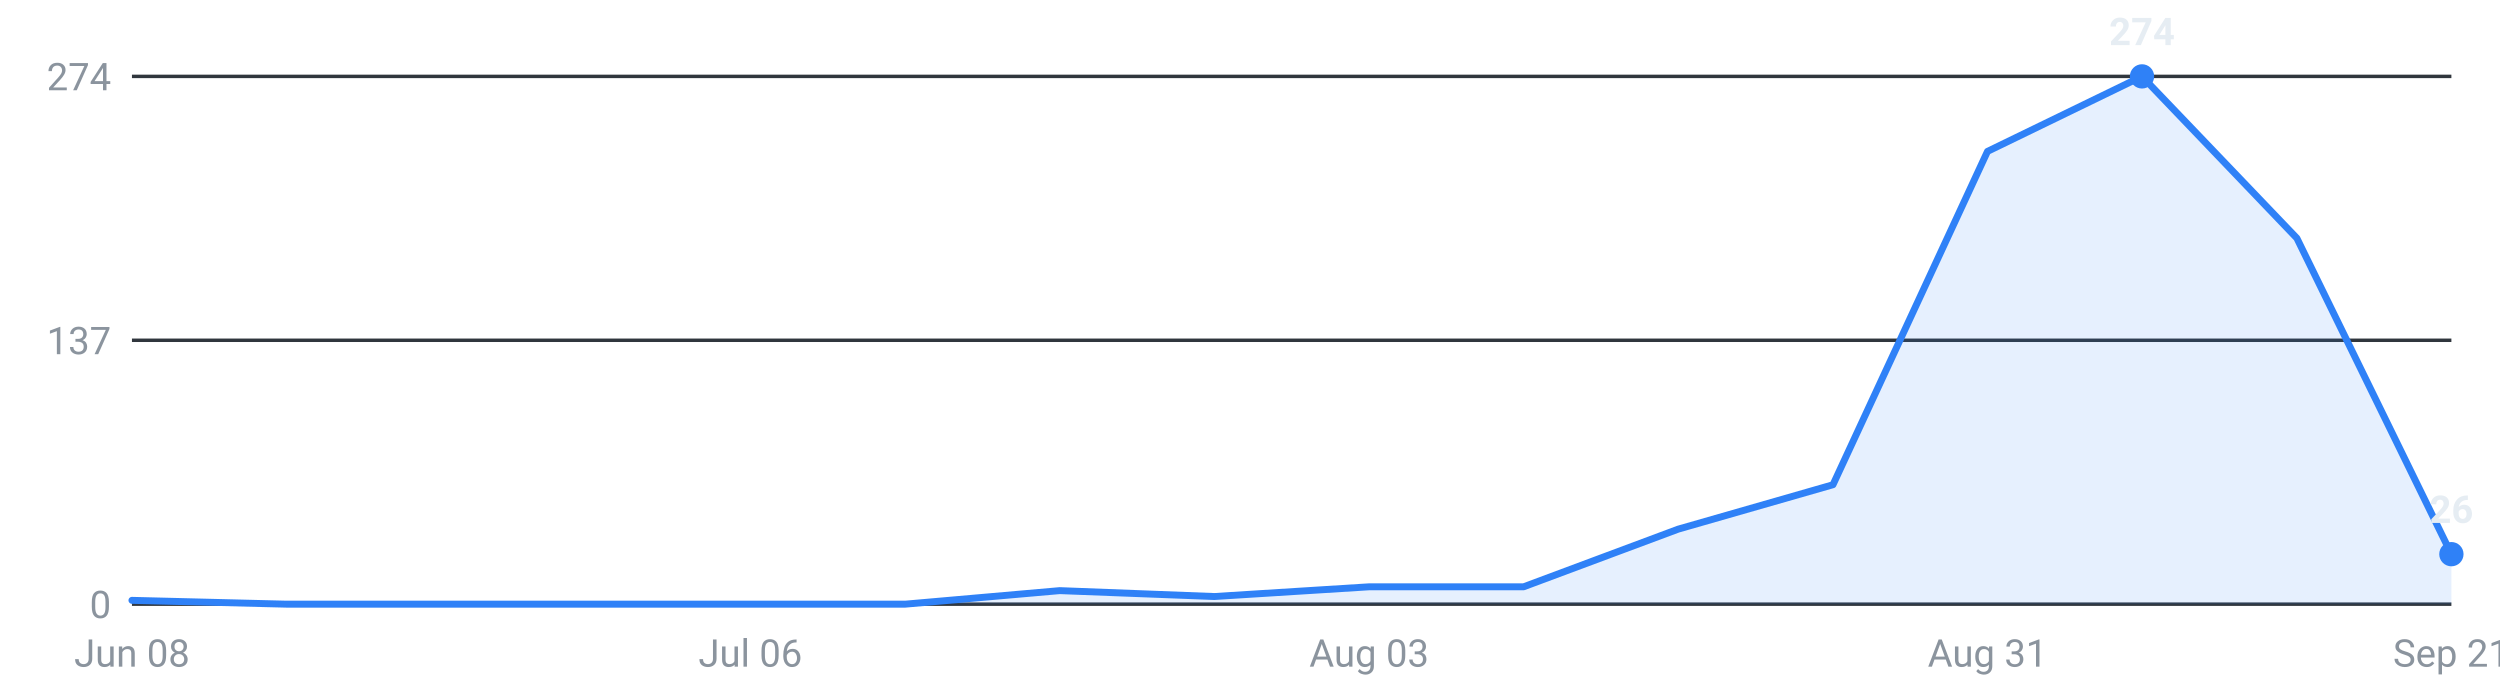
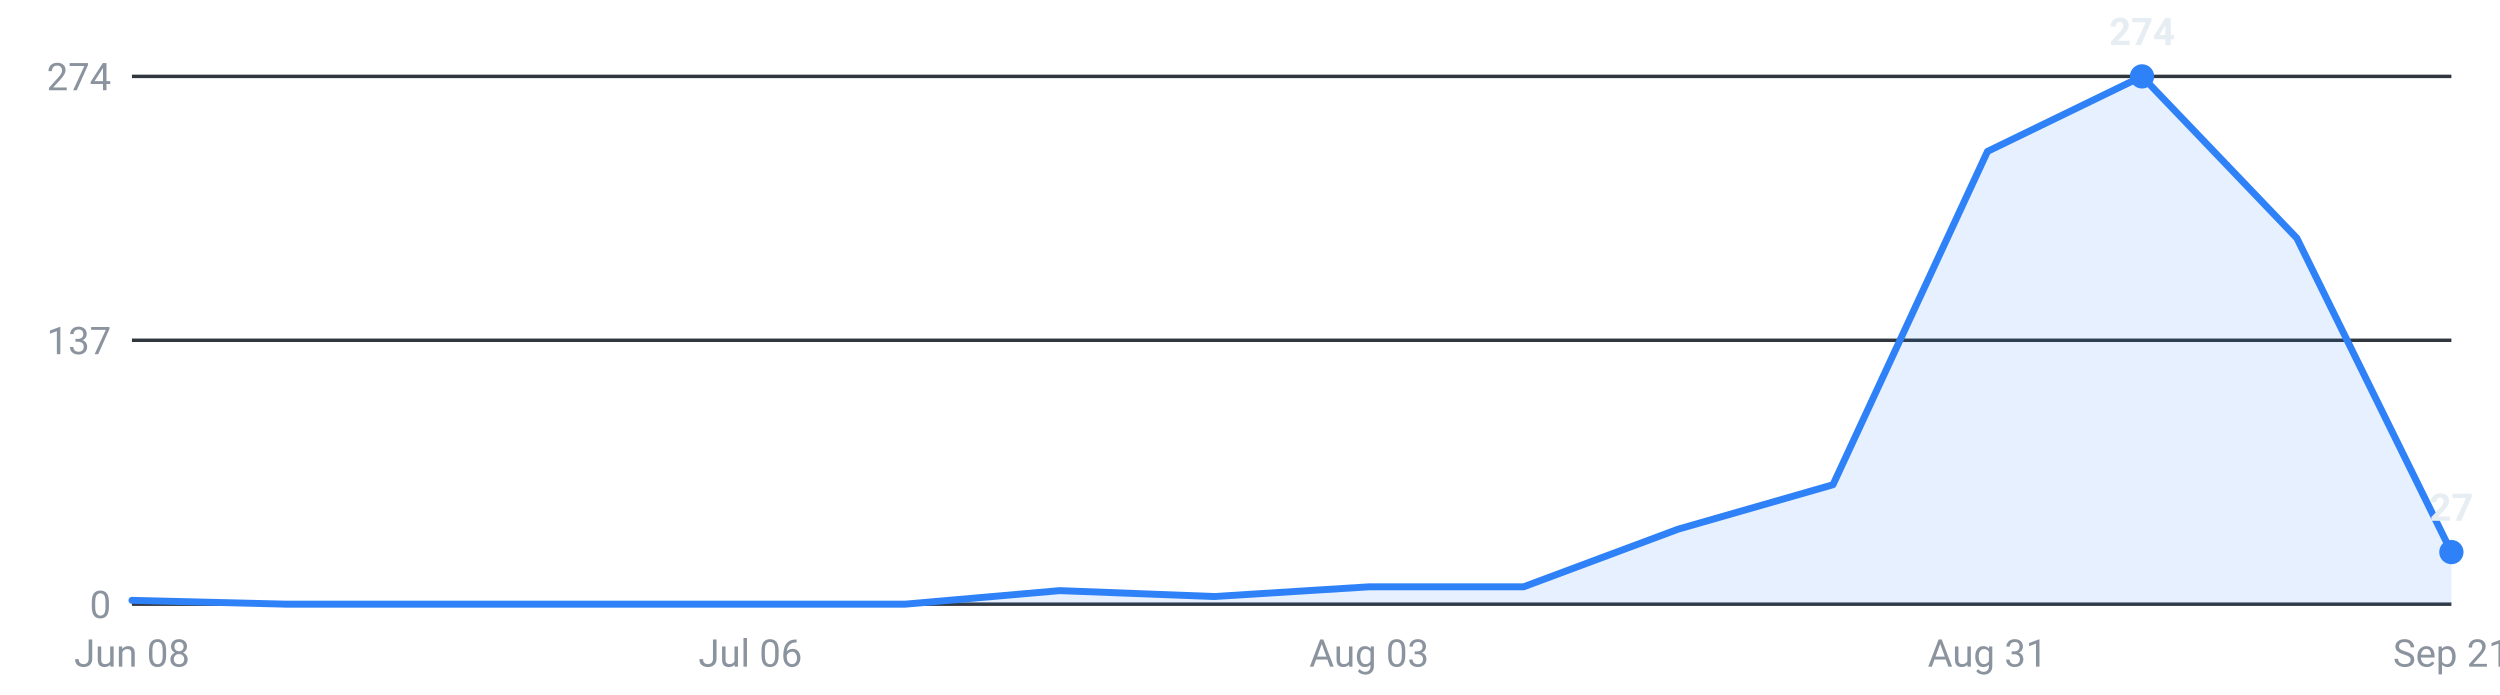
<svg xmlns="http://www.w3.org/2000/svg" viewBox="0 0 720 200" width="720" height="200" role="img" aria-label="Internships posted per week, last 16 weeks">
  <g font-family="-apple-system,Segoe UI,Roboto,sans-serif" font-size="11">
    <line x1="38" y1="174.0" x2="706" y2="174.0" stroke="#30363d" stroke-width="1" />
    <text x="32" y="178.0" text-anchor="end" fill="#8b949e">0</text>
    <line x1="38" y1="98.0" x2="706" y2="98.0" stroke="#30363d" stroke-width="1" />
    <text x="32" y="102.0" text-anchor="end" fill="#8b949e">137</text>
    <line x1="38" y1="22.0" x2="706" y2="22.0" stroke="#30363d" stroke-width="1" />
    <text x="32" y="26.0" text-anchor="end" fill="#8b949e">274</text>
-     <path d="M38.0,174 L38.0,172.9 L82.5,174.0 L127.1,174.0 L171.6,174.0 L216.1,174.0 L260.7,174.0 L305.2,170.1 L349.7,171.8 L394.3,169.0 L438.8,169.0 L483.3,152.4 L527.9,139.6 L572.4,43.6 L616.9,22.0 L661.5,68.6 L706.0,159.6 L706.0,174 Z" fill="#2f81f7" fill-opacity="0.12" />
-     <polyline points="38.0,172.9 82.5,174.0 127.1,174.0 171.6,174.0 216.1,174.0 260.7,174.0 305.2,170.1 349.7,171.8 394.3,169.0 438.8,169.0 483.3,152.4 527.9,139.6 572.4,43.6 616.9,22.0 661.5,68.6 706.0,159.6" fill="none" stroke="#2f81f7" stroke-width="2" stroke-linejoin="round" stroke-linecap="round" />
+     <path d="M38.0,174 L38.0,172.9 L82.5,174.0 L127.1,174.0 L171.6,174.0 L216.1,174.0 L260.7,174.0 L305.2,170.1 L349.7,171.8 L394.3,169.0 L438.8,169.0 L483.3,152.4 L527.9,139.6 L572.4,43.6 L616.9,22.0 L661.5,68.6 L706.0,159.0 L706.0,174 Z" fill="#2f81f7" fill-opacity="0.12" />
+     <polyline points="38.0,172.9 82.5,174.0 127.1,174.0 171.6,174.0 216.1,174.0 260.7,174.0 305.2,170.1 349.7,171.8 394.3,169.0 438.8,169.0 483.3,152.4 527.9,139.6 572.4,43.6 616.9,22.0 661.5,68.6 706.0,159.0" fill="none" stroke="#2f81f7" stroke-width="2" stroke-linejoin="round" stroke-linecap="round" />
    <circle cx="616.9" cy="22.0" r="3.5" fill="#2f81f7" />
    <text x="616.9" y="13.0" text-anchor="middle" fill="#e6edf3" font-weight="600">274</text>
-     <circle cx="706.0" cy="159.6" r="3.5" fill="#2f81f7" />
-     <text x="706.0" y="150.6" text-anchor="middle" fill="#e6edf3" font-weight="600">26</text>
+     <circle cx="706.0" cy="159.0" r="3.5" fill="#2f81f7" />
+     <text x="706.0" y="150.0" text-anchor="middle" fill="#e6edf3" font-weight="600">27</text>
    <text x="38.0" y="192" text-anchor="middle" fill="#8b949e">Jun 08</text>
    <text x="216.1" y="192" text-anchor="middle" fill="#8b949e">Jul 06</text>
    <text x="394.3" y="192" text-anchor="middle" fill="#8b949e">Aug 03</text>
    <text x="572.4" y="192" text-anchor="middle" fill="#8b949e">Aug 31</text>
    <text x="706.0" y="192" text-anchor="middle" fill="#8b949e">Sep 21</text>
  </g>
</svg>
